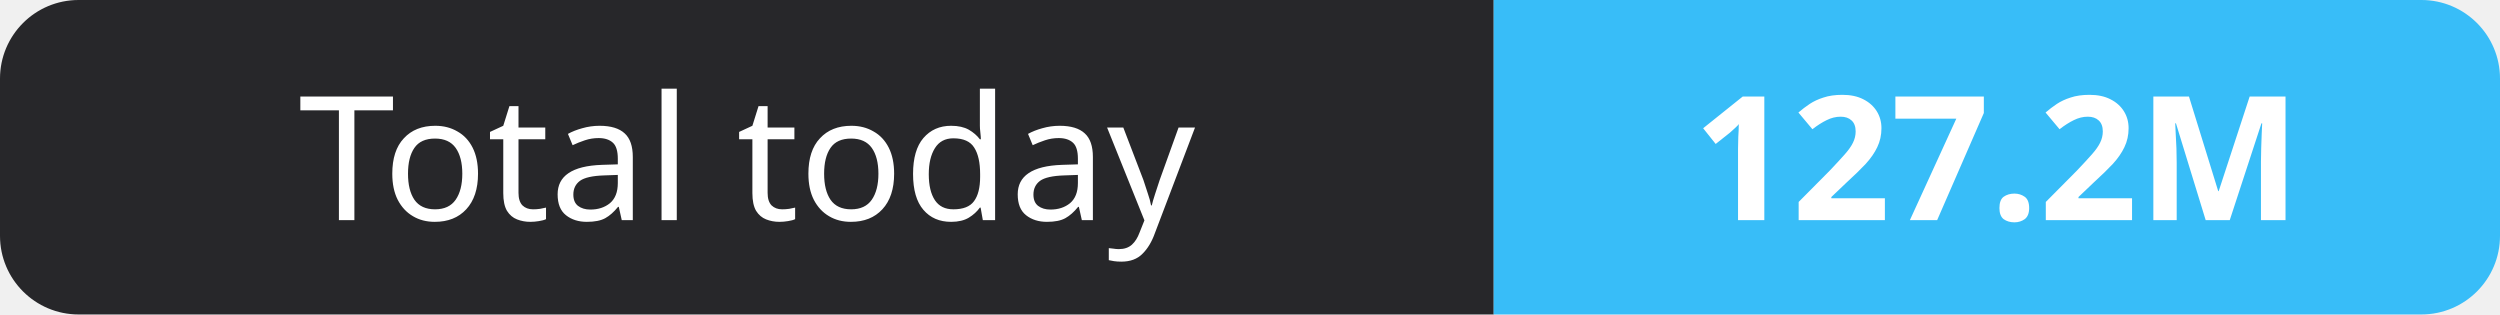
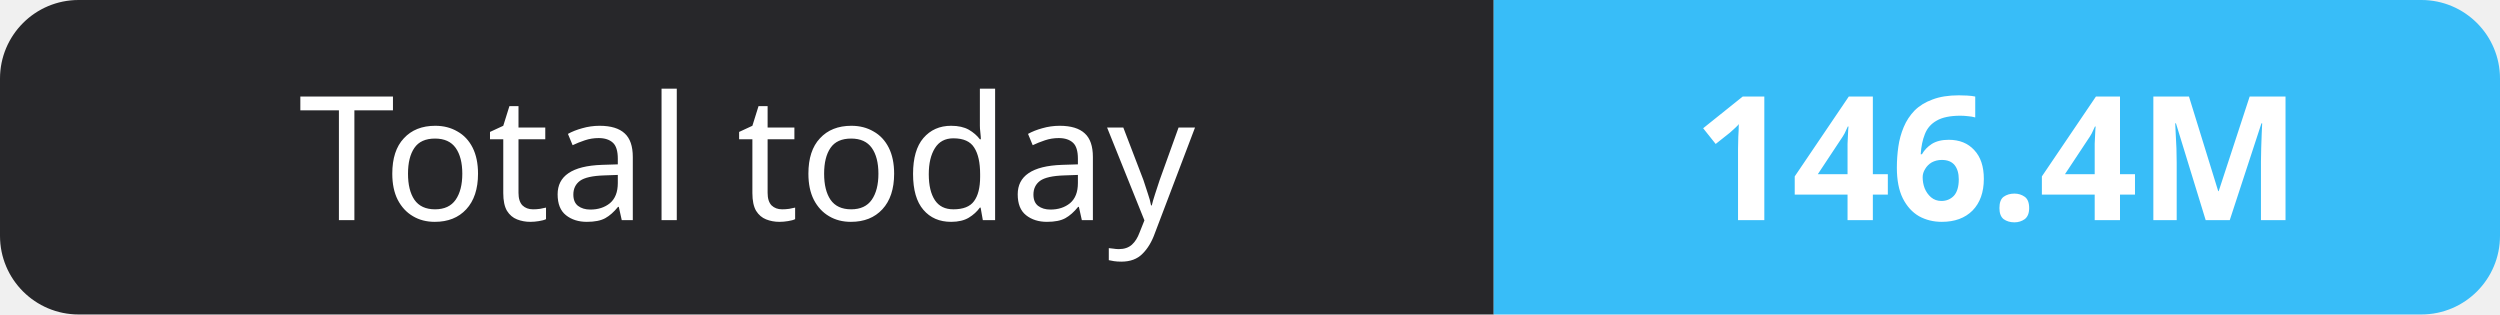
- <svg xmlns="http://www.w3.org/2000/svg" width="159" height="20" role="img" aria-label="Total today: 127.2M">
+ <svg xmlns="http://www.w3.org/2000/svg" width="159" height="20" role="img" aria-label="Total today: 146.4M">
  <clipPath id="r">
    <rect width="159" height="20" rx="5" fill="#fff" />
  </clipPath>
  <g clip-path="url(#r)">
    <rect width="95" height="20" fill="#27272a" />
    <rect x="95" width="64" height="20" fill="#38bdf8" />
  </g>
  <g fill="#fff" text-anchor="middle" font-family="Verdana,Geneva,sans-serif" font-size="11">
    <text x="47.5" y="14">Total today</text>
-     <text x="127.0" y="14" font-weight="700">127.2M</text>
+     <text x="127.0" y="14" font-weight="700">146.4M</text>
  </g>
</svg>
